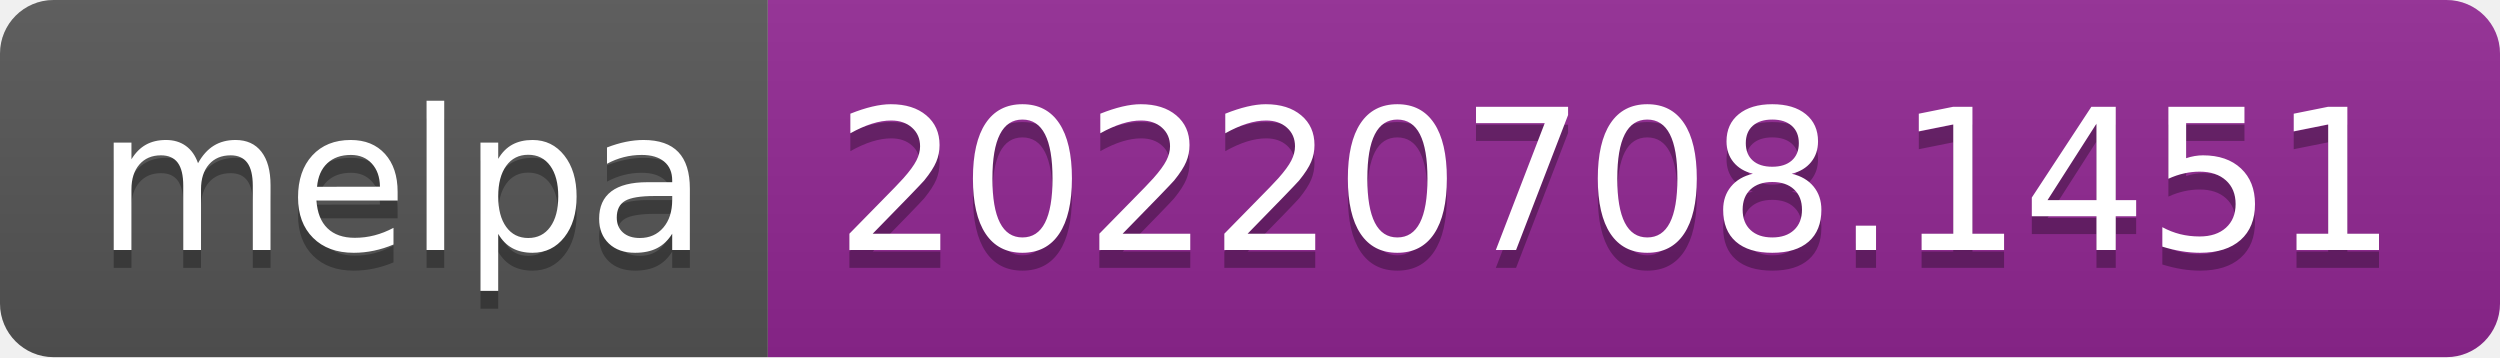
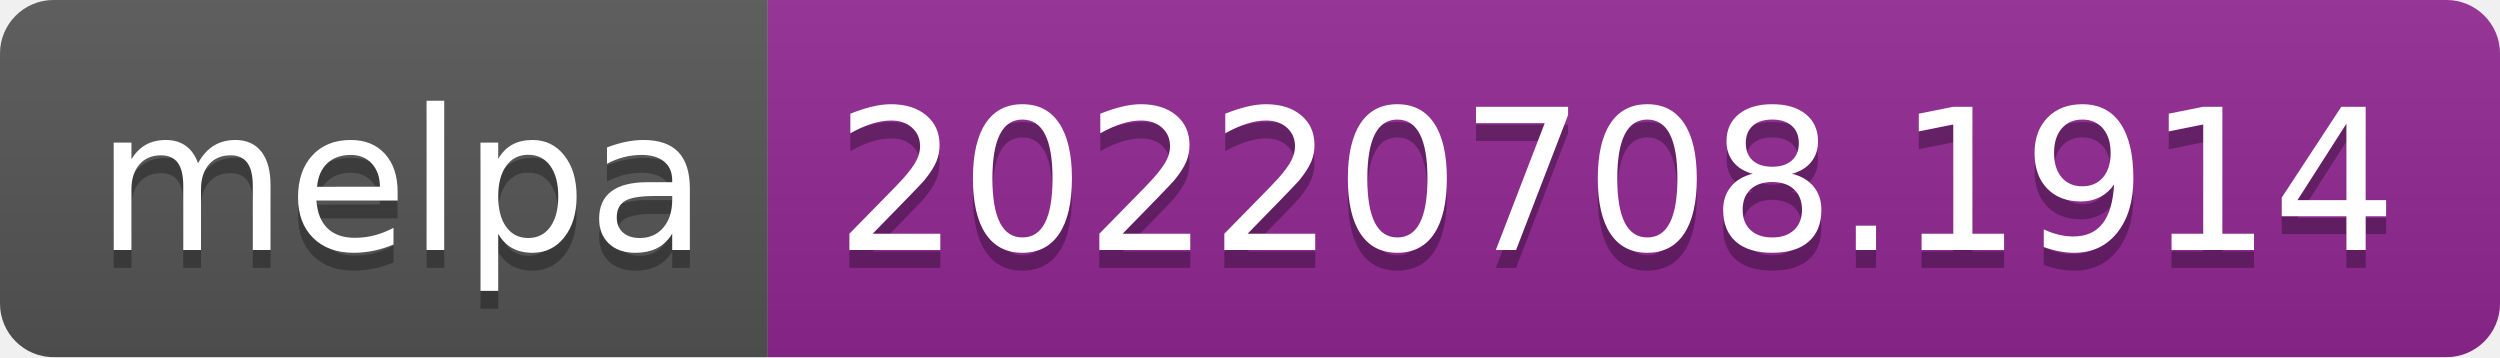
- <svg xmlns="http://www.w3.org/2000/svg" width="140" height="20" role="img" aria-label="melpa: 20220708.1451">
+ <svg xmlns="http://www.w3.org/2000/svg" width="140" height="20" role="img" aria-label="melpa: 20220708.1914">
  <linearGradient id="s" x2="0" y2="100%">
    <stop offset="0" stop-color="#bbb" stop-opacity=".1" />
    <stop offset="1" stop-opacity=".1" />
  </linearGradient>
  <clipPath id="r">
    <rect width="140" height="20" rx="3" fill="#fff" />
  </clipPath>
  <g clip-path="url(#r)">
    <rect width="43" height="20" fill="#555" />
    <rect x="43" width="97" height="20" fill="#922793" />
    <rect width="140" height="20" fill="url(#s)" />
  </g>
  <g fill="#fff" text-anchor="middle" font-family="Verdana,Geneva,DejaVu Sans,sans-serif" text-rendering="geometricPrecision" font-size="110">
    <text aria-hidden="true" x="225" y="150" fill="#010101" fill-opacity=".3" transform="scale(.1)" textLength="330">melpa</text>
    <text x="225" y="140" transform="scale(.1)" fill="#fff" textLength="330">melpa</text>
-     <text aria-hidden="true" x="905" y="150" fill="#010101" fill-opacity=".3" transform="scale(.1)" textLength="870">20220708.1451</text>
-     <text x="905" y="140" transform="scale(.1)" fill="#fff" textLength="870">20220708.1451</text>
+     <text aria-hidden="true" x="905" y="150" fill="#010101" fill-opacity=".3" transform="scale(.1)" textLength="870">20220708.1914</text>
+     <text x="905" y="140" transform="scale(.1)" fill="#fff" textLength="870">20220708.1914</text>
  </g>
</svg>
